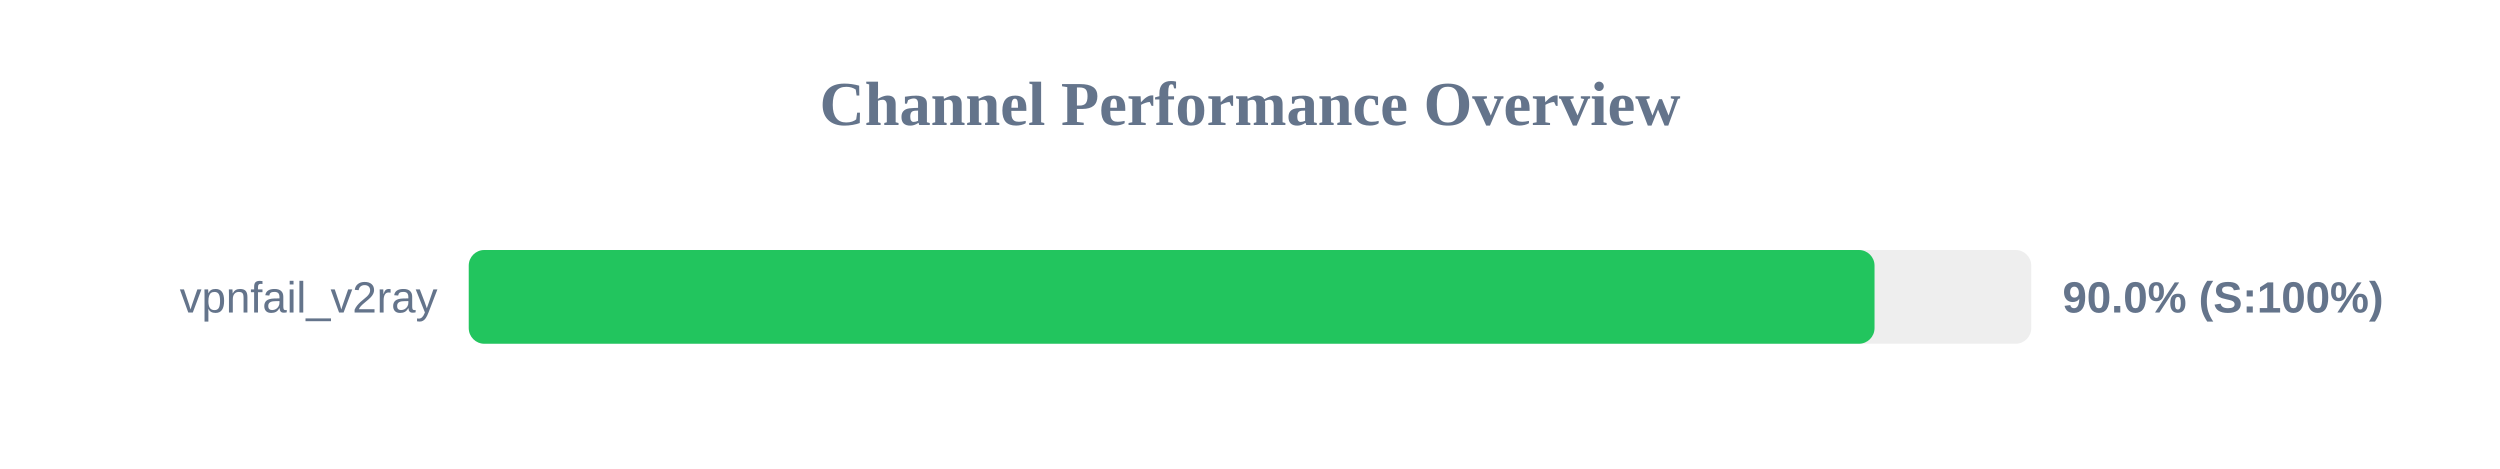
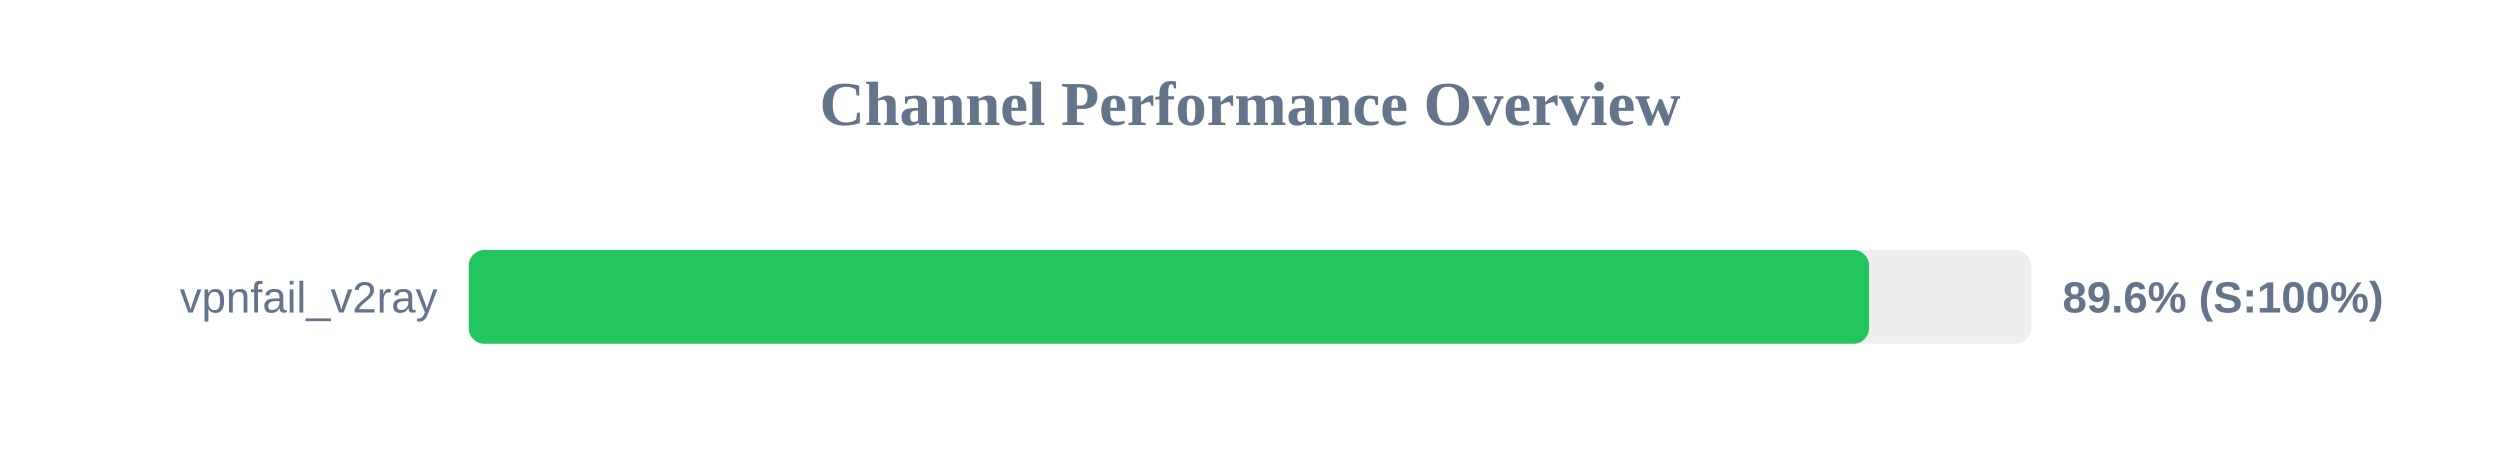
<svg xmlns="http://www.w3.org/2000/svg" width="800" height="150" version="1.1">
  <style>
        .row { font: 14px Arial; fill: #64748b; }
        .score { font: bold 14px Arial; fill: #64748b; }
    </style>
  <text x="400" y="40" text-anchor="middle" font-size="20px" font-weight="bold" fill="#64748b">Channel Performance Overview</text>
  <rect x="150" y="80" width="500" height="30" fill="#eee" rx="5" />
-   <rect x="150" y="80" width="449.85" height="30" fill="#22c55e" rx="5" />
+   <rect x="150" y="80" width="448.1" height="30" fill="#22c55e" rx="5" />
  <text x="140" y="100" text-anchor="end" class="row">vpnfail_v2ray</text>
-   <text x="660" y="100" text-anchor="start" class="score">90.0% (S:100%)</text>
+   <text x="660" y="100" text-anchor="start" class="score">89.6% (S:100%)</text>
</svg>
